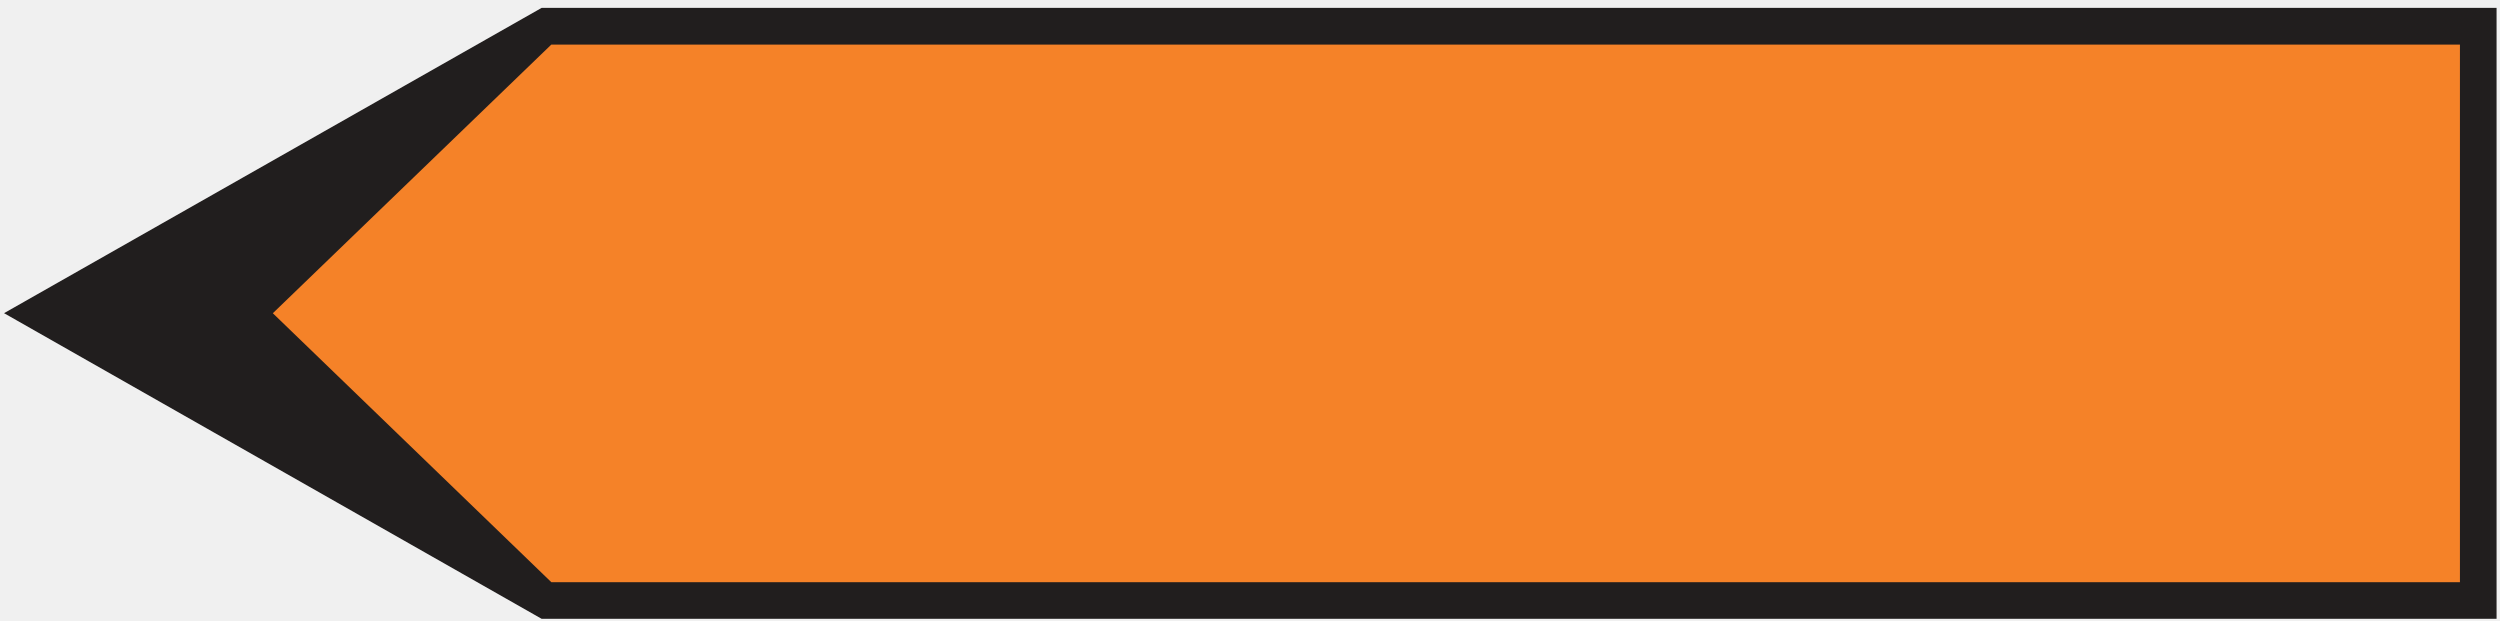
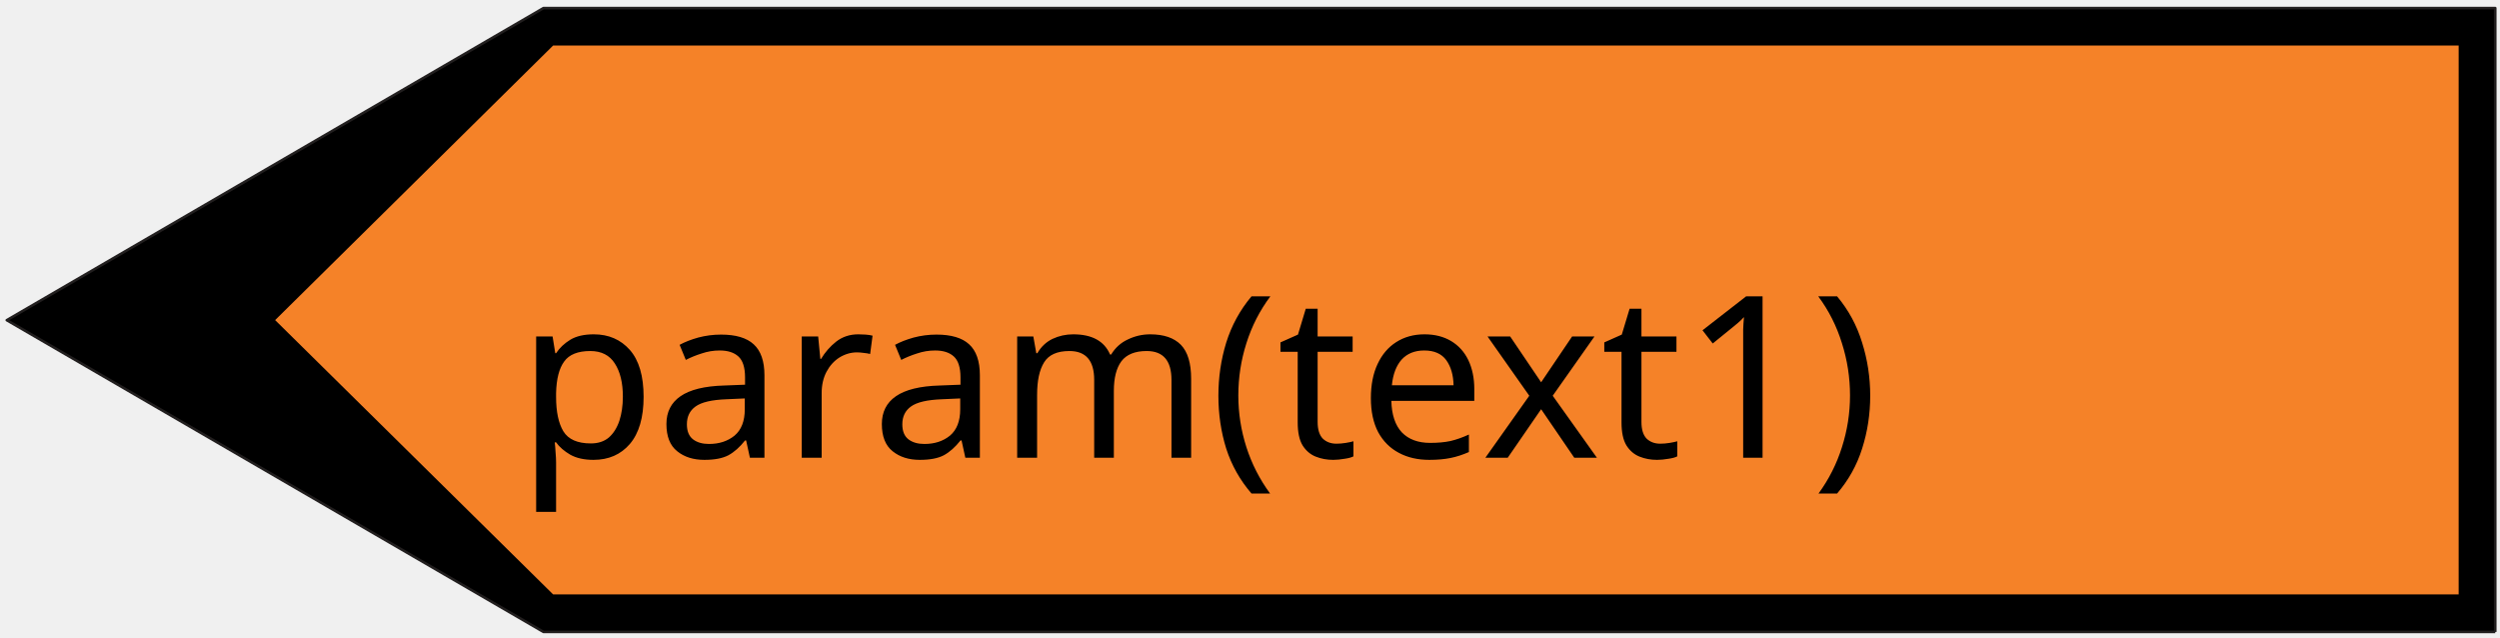
- <svg xmlns="http://www.w3.org/2000/svg" width="145pt" height="36pt" viewBox="0 0 145 36" version="1.1" id="svg119353">
-   <defs id="defs119357" />
-   <g id="surface1" transform="rotate(180,72.51758,18.17383)">
-     <path style="fill:#211e1e;fill-opacity:1;fill-rule:nonzero;stroke:none" d="M 0.234,35.891 H 113.621 L 144.801,18.184 113.621,0.457 H 0.234 v 35.434" id="path119348" />
-     <path style="fill:#f58228;fill-opacity:1;fill-rule:nonzero;stroke:none" d="M 2.359,33.762 H 113.059 L 129.211,18.18 113.059,2.582 H 2.359 v 31.18" id="path119350" />
+ <svg xmlns="http://www.w3.org/2000/svg" width="145" height="37" version="1.1" id="svg676">
+   <defs id="defs680" />
+   <g id="g666">
+     <rect fill="#ffffff" opacity="0" id="canvas_background" height="202" width="402" y="-1" x="-1" />
+     <g display="none" overflow="visible" y="0" x="0" height="100%" width="100%" id="canvasGrid">
+       <rect fill="url(#gridpattern)" stroke-width="0" y="0" x="0" height="100%" width="100%" id="rect663" />
+     </g>
  </g>
+   <path stroke="#211e1e" fill="#000000" fill-rule="nonzero" stroke-width="0.151" stroke-linejoin="round" stroke-miterlimit="4" id="svg_51" d="M 144.782,36.651 H 31.534 L 0.393,18.57 31.534,0.469 H 144.782 V 36.651" style="fill:#000000;fill-opacity:1" />
+   <path fill="#f58228" fill-rule="nonzero" id="svg_50" d="M 142.659,34.477 H 32.096 L 15.964,18.566 32.096,2.639 H 142.659 V 34.477" style="stroke-width:0.534;fill:#f58228;fill-opacity:1" />
+   <text xml:space="default" dominant-baseline="middle" text-anchor="left" font-family="sans-serif" font-size="13.104px" id="svg_12-5" y="22" x="30" stroke-width="0" stroke="#000000" fill="#000000" style="fill:#000000;fill-opacity:1;">param(text1)</text>
</svg>
